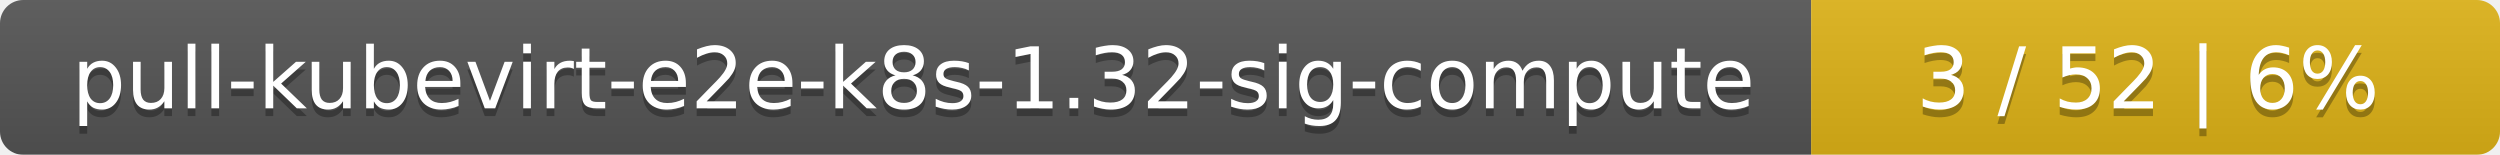
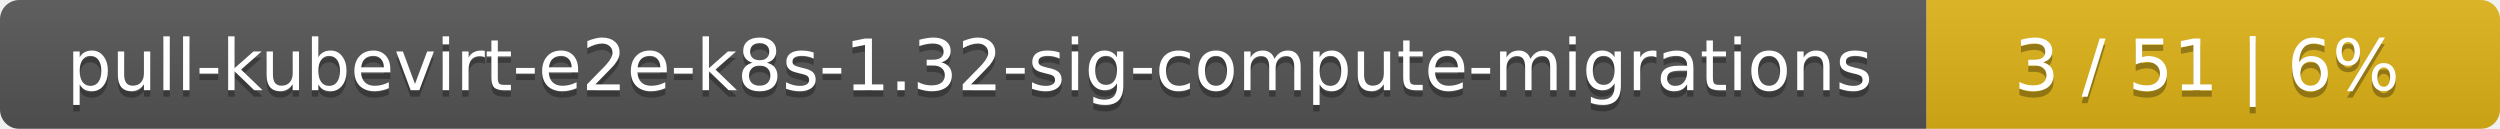
- <svg xmlns="http://www.w3.org/2000/svg" width="323" height="20">
+ <svg xmlns="http://www.w3.org/2000/svg" width="388" height="20">
  <linearGradient id="smooth" x2="0" y2="100%">
    <stop offset="0" stop-color="#bbb" stop-opacity=".1" />
    <stop offset="1" stop-opacity=".1" />
  </linearGradient>
  <mask id="round">
-     <rect width="323" height="20" rx="3" fill="#fff" />
+     <rect width="388" height="20" rx="3" fill="#fff" />
  </mask>
  <g mask="url(#round)">
-     <rect width="234" height="20" fill="#555" />
-     <rect x="234" width="89" height="20" fill="#dfb317" />
-     <rect width="323" height="20" fill="url(#smooth)" />
+     <rect width="299" height="20" fill="#555" />
+     <rect x="299" width="89" height="20" fill="#dfb317" />
+     <rect width="388" height="20" fill="url(#smooth)" />
  </g>
  <g fill="#fff" text-anchor="middle" font-family="DejaVu Sans,Verdana,Geneva,sans-serif" font-size="11">
-     <text x="118" y="15" fill="#010101" fill-opacity=".3">pull-kubevirt-e2e-k8s-1.32-sig-compute</text>
-     <text x="118" y="14">pull-kubevirt-e2e-k8s-1.32-sig-compute</text>
-     <text x="277.5" y="15" fill="#010101" fill-opacity=".3">3 / 52    |    6%</text>
-     <text x="277.5" y="14">3 / 52    |    6%</text>
+     <text x="150.5" y="15" fill="#010101" fill-opacity=".3">pull-kubevirt-e2e-k8s-1.32-sig-compute-migrations</text>
+     <text x="150.5" y="14">pull-kubevirt-e2e-k8s-1.32-sig-compute-migrations</text>
+     <text x="342.5" y="15" fill="#010101" fill-opacity=".3">3 / 51    |    6%</text>
+     <text x="342.5" y="14">3 / 51    |    6%</text>
  </g>
</svg>
